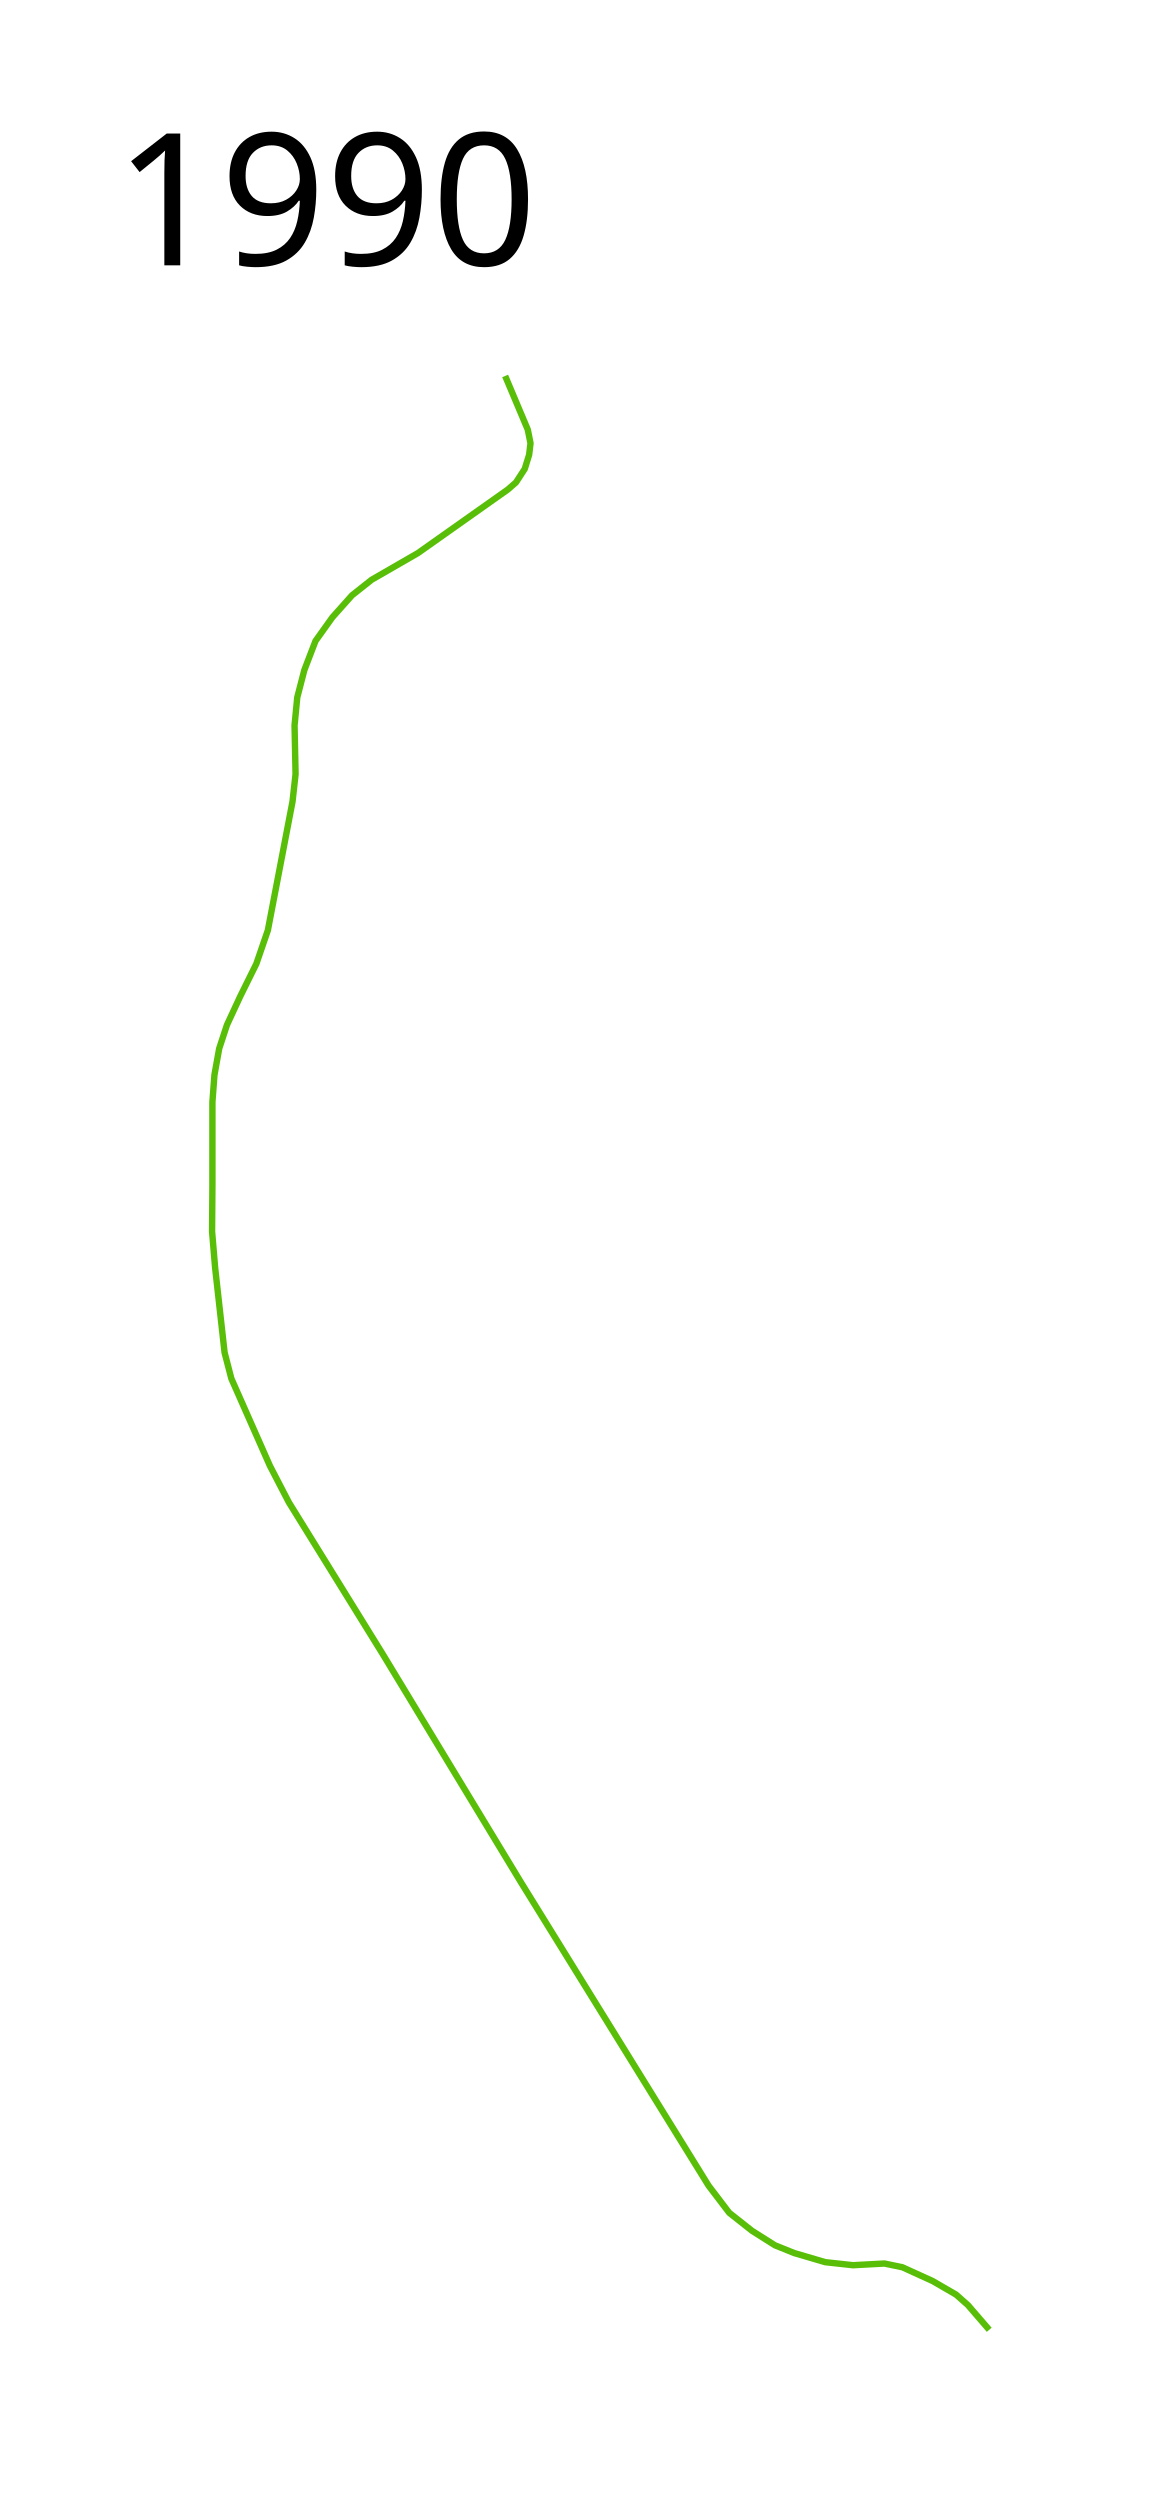
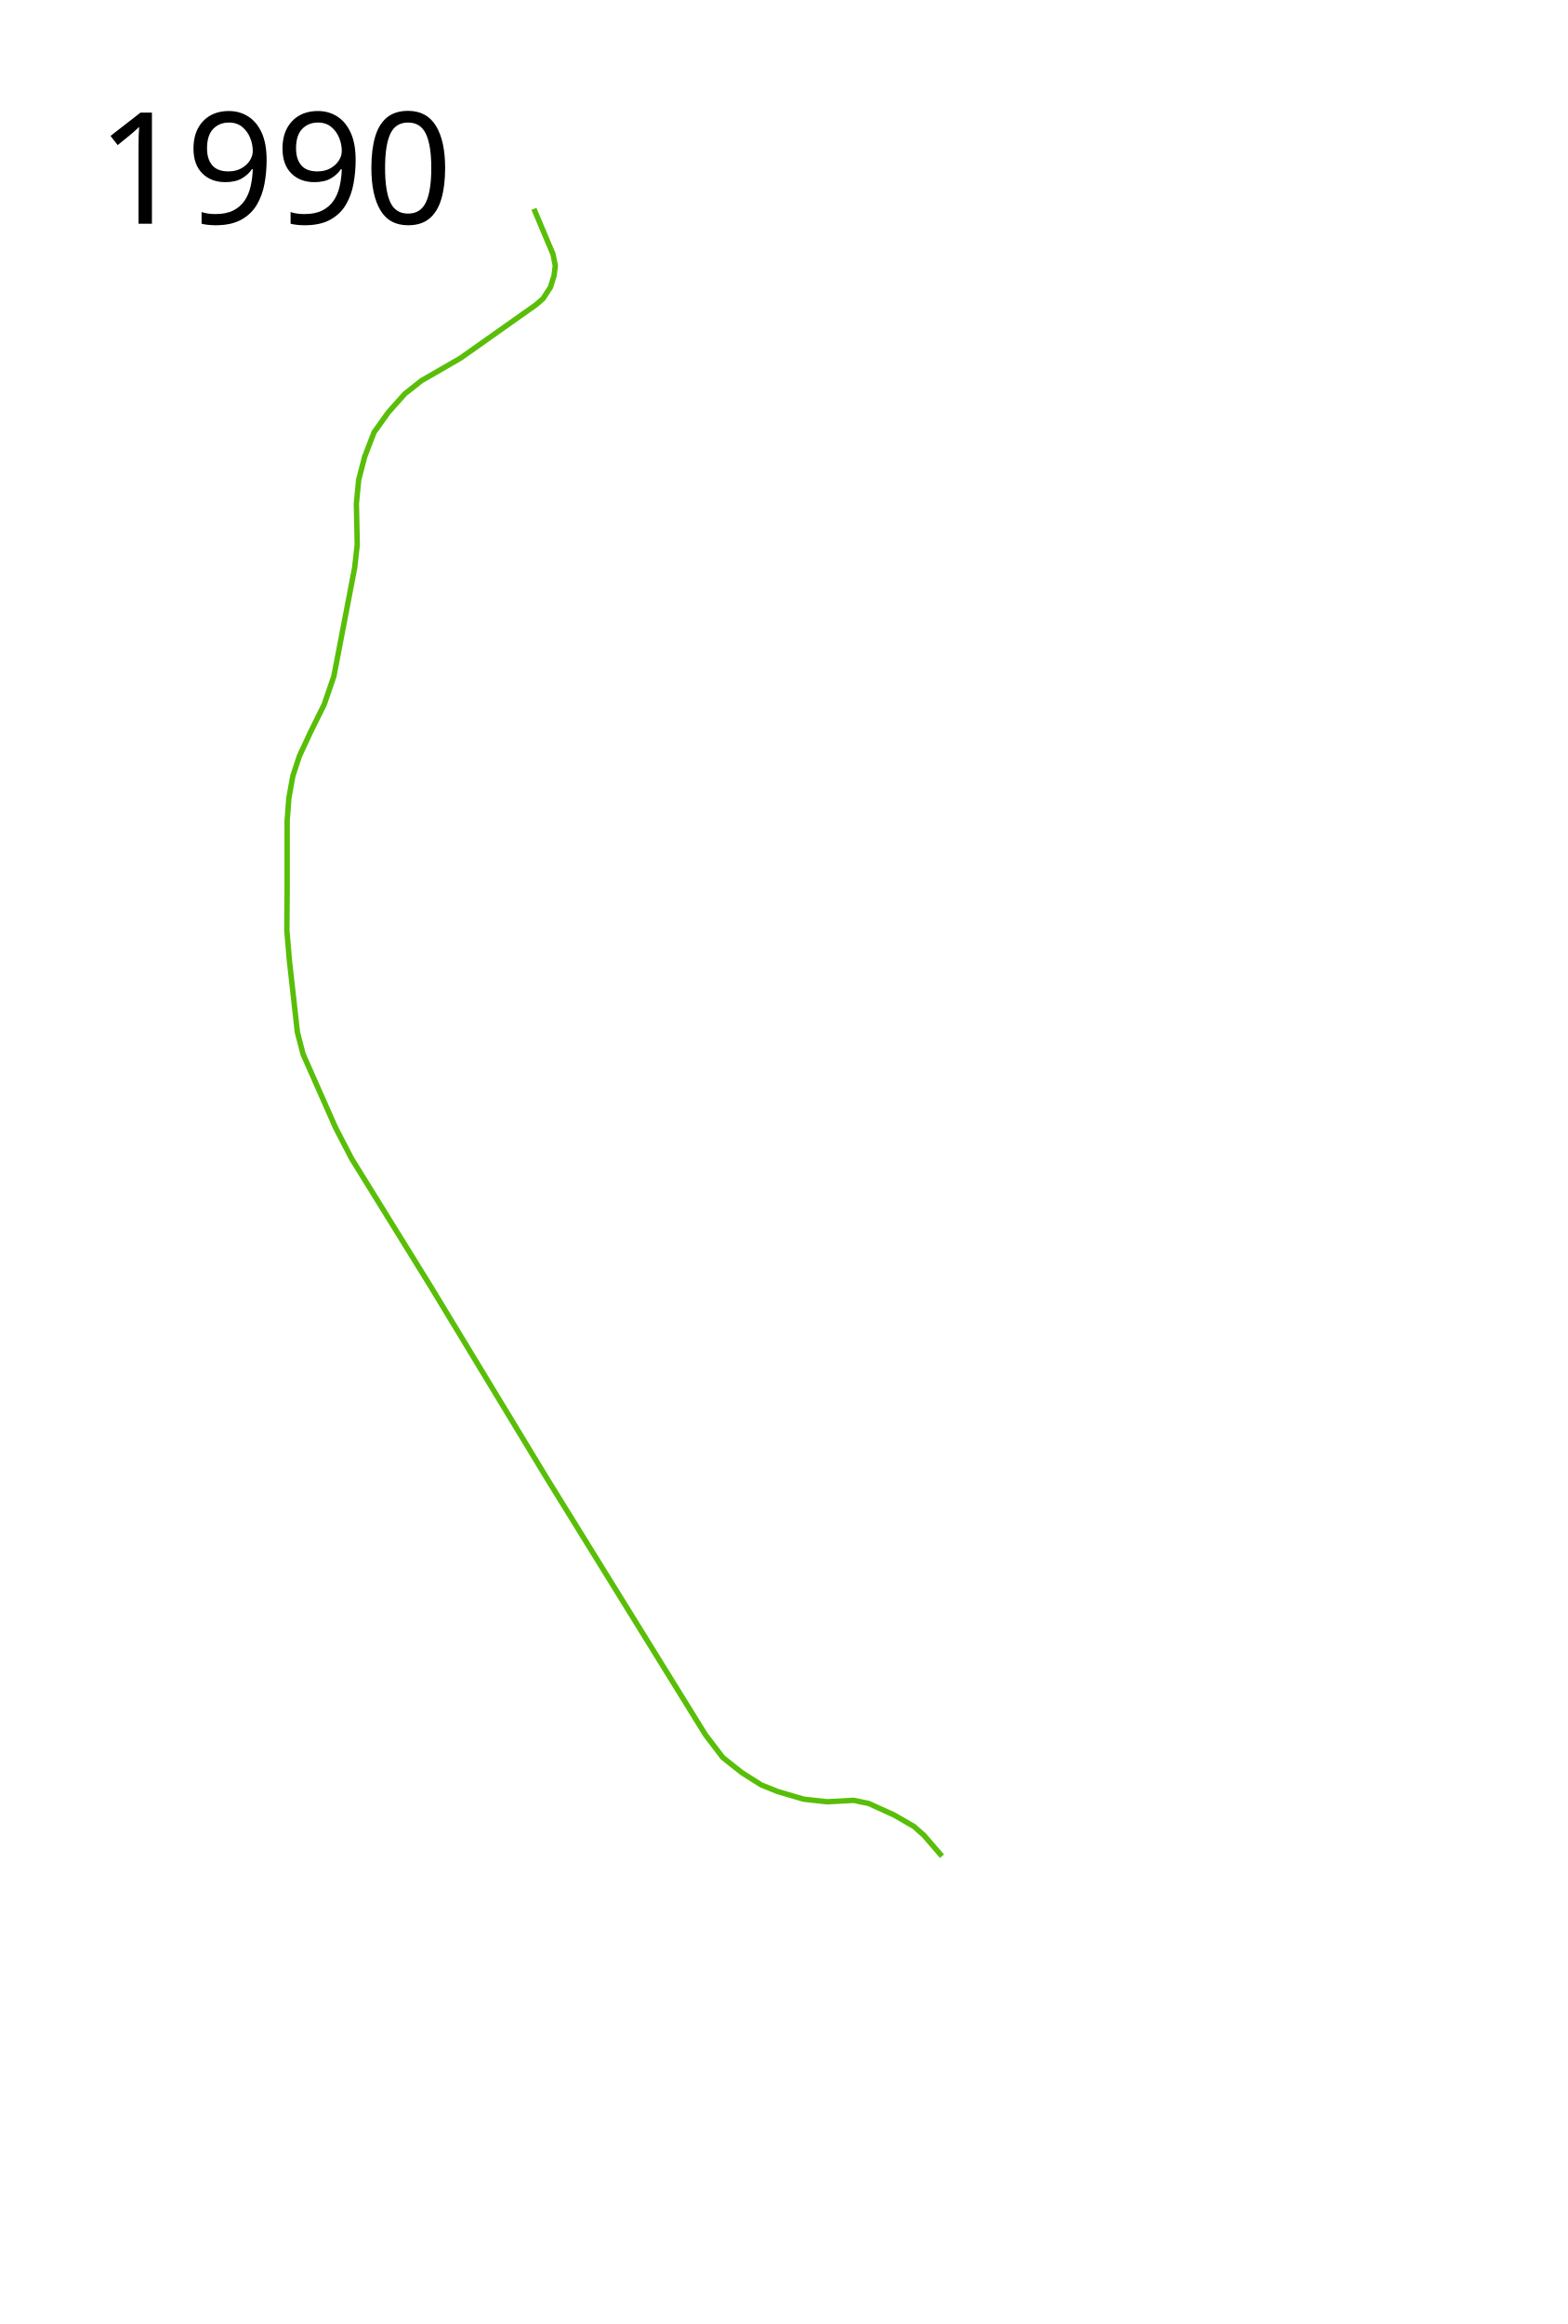
- <svg xmlns="http://www.w3.org/2000/svg" height="1950" width="900">
-   <path d="M394.015 293.231l17.666 41.923 2.11 10.547-1.056 8.964-3.427 11.074-6.856 10.547-6.328 5.537-70.135 49.57-36.122 20.83-15.293 12.128-15.293 17.138-13.183 18.457-8.701 22.675-5.537 21.357-2.11 21.884.792 37.969-2.373 21.357-19.248 100.457-8.965 26.103-12.656 25.575-10.283 22.149-6.064 18.456-3.691 20.566-1.582 21.093v64.863l-.264 36.122 2.373 28.212 7.383 66.18 5.273 20.303 30.058 68.026 14.765 28.476 73.563 118.914 107.313 177.184 146.599 237.037 16.083 21.093 17.666 13.974 17.93 11.338 15.028 6.064 24.258 7.12 21.62 2.373 24.521-1.319 13.975 2.9 23.73 10.81 18.193 10.548 9.228 8.173 16.611 19.248" fill="none" stroke="#58be07" stroke-width="5" stroke-linejoin="round" />
-   <text style="-inkscape-font-specification:Sans" y="206.961" x="89.453" font-weight="400" font-size="144px" font-family="Sans">
-     <tspan y="206.961" x="89.453">1990</tspan>
+ <svg xmlns="http://www.w3.org/2000/svg" width="1450" height="2150">
+   <text x="89.453" y="206.961" style="-inkscape-font-specification:Sans" font-weight="400" font-size="144px" font-family="Sans">
+     <tspan x="89.453" y="206.961">1990</tspan>
  </text>
+   <path d="M494.015 193.231l17.666 41.923 2.11 10.547-1.056 8.964-3.427 11.074-6.856 10.547-6.328 5.537-70.135 49.57-36.122 20.83-15.293 12.128-15.293 17.138-13.183 18.457-8.701 22.675-5.537 21.357-2.11 21.885.792 37.968-2.373 21.357-19.248 100.457-8.965 26.103-12.656 25.575-10.283 22.149-6.064 18.456-3.691 20.566-1.582 21.093v64.863l-.264 36.122 2.373 28.212 7.383 66.18 5.273 20.303 30.058 68.026 14.765 28.476 73.563 118.914 107.313 177.184 146.599 237.037 16.083 21.093 17.666 13.974 17.93 11.338 15.028 6.064 24.258 7.12 21.62 2.372 24.521-1.318 13.975 2.9 23.73 10.81 18.193 10.547 9.228 8.174 16.611 19.248" fill="none" stroke="#58be07" stroke-width="5" stroke-linejoin="round" />
</svg>
